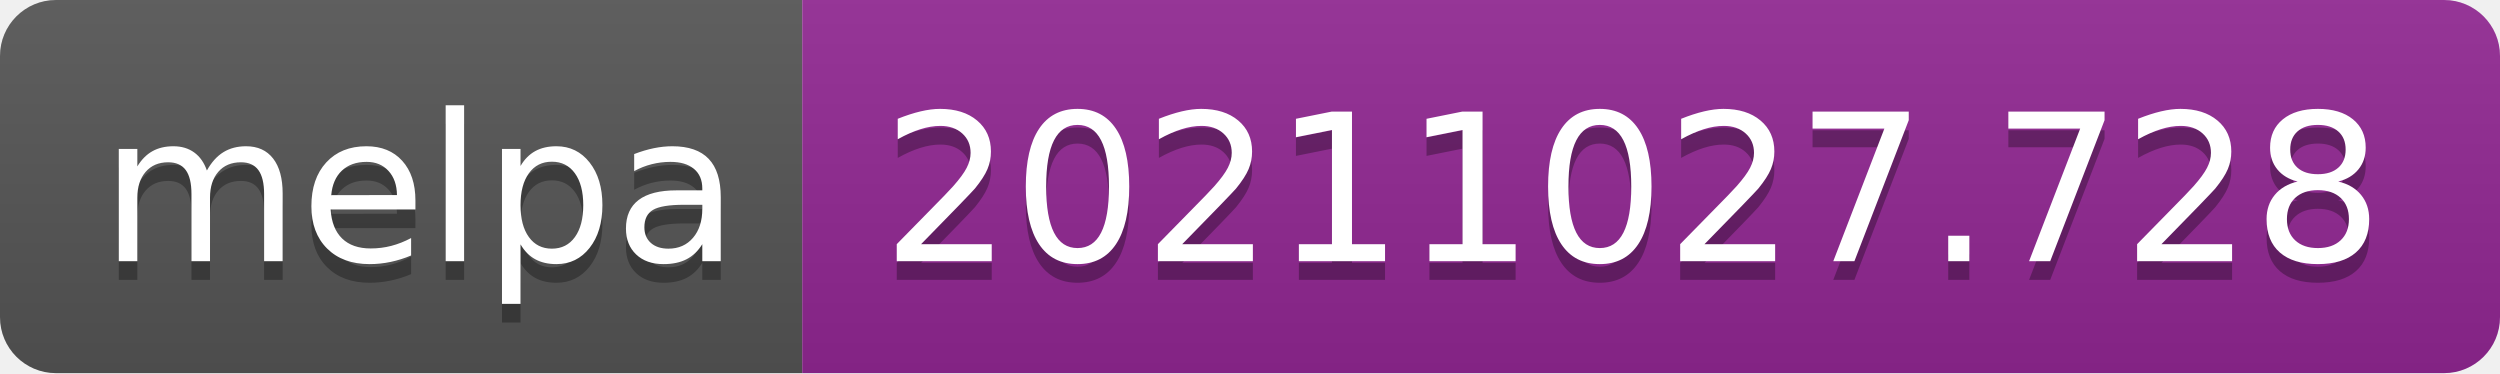
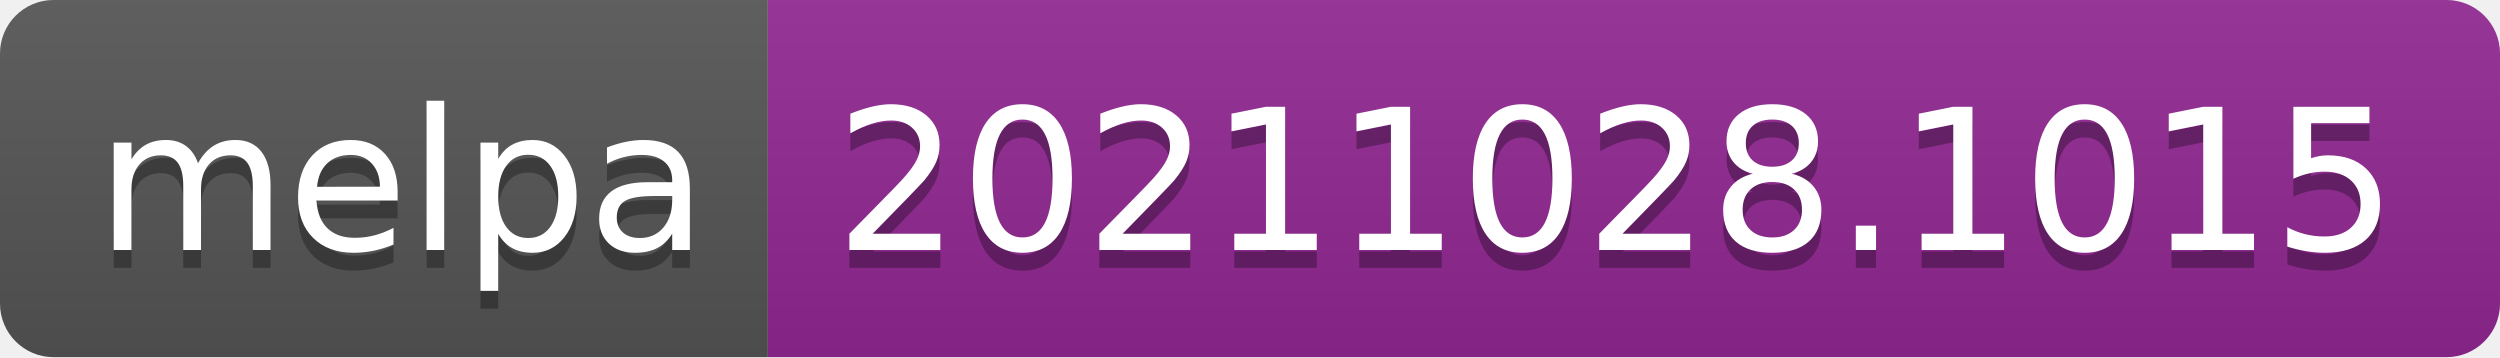
- <svg xmlns="http://www.w3.org/2000/svg" width="134" height="20" role="img" aria-label="melpa: 20211027.728">
+ <svg xmlns="http://www.w3.org/2000/svg" width="140" height="20" role="img" aria-label="melpa: 20211028.1015">
  <linearGradient id="s" x2="0" y2="100%">
    <stop offset="0" stop-color="#bbb" stop-opacity=".1" />
    <stop offset="1" stop-opacity=".1" />
  </linearGradient>
  <clipPath id="r">
-     <rect width="134" height="20" rx="3" fill="#fff" />
+     <rect width="140" height="20" rx="3" fill="#fff" />
  </clipPath>
  <g clip-path="url(#r)">
    <rect width="43" height="20" fill="#555" />
-     <rect x="43" width="91" height="20" fill="#922793" />
-     <rect width="134" height="20" fill="url(#s)" />
+     <rect x="43" width="97" height="20" fill="#922793" />
+     <rect width="140" height="20" fill="url(#s)" />
  </g>
  <g fill="#fff" text-anchor="middle" font-family="Verdana,Geneva,DejaVu Sans,sans-serif" text-rendering="geometricPrecision" font-size="110">
    <text aria-hidden="true" x="225" y="150" fill="#010101" fill-opacity=".3" transform="scale(.1)" textLength="330">melpa</text>
    <text x="225" y="140" transform="scale(.1)" fill="#fff" textLength="330">melpa</text>
-     <text aria-hidden="true" x="875" y="150" fill="#010101" fill-opacity=".3" transform="scale(.1)" textLength="810">20211027.728</text>
-     <text x="875" y="140" transform="scale(.1)" fill="#fff" textLength="810">20211027.728</text>
+     <text aria-hidden="true" x="905" y="150" fill="#010101" fill-opacity=".3" transform="scale(.1)" textLength="870">20211028.1015</text>
+     <text x="905" y="140" transform="scale(.1)" fill="#fff" textLength="870">20211028.1015</text>
  </g>
</svg>
